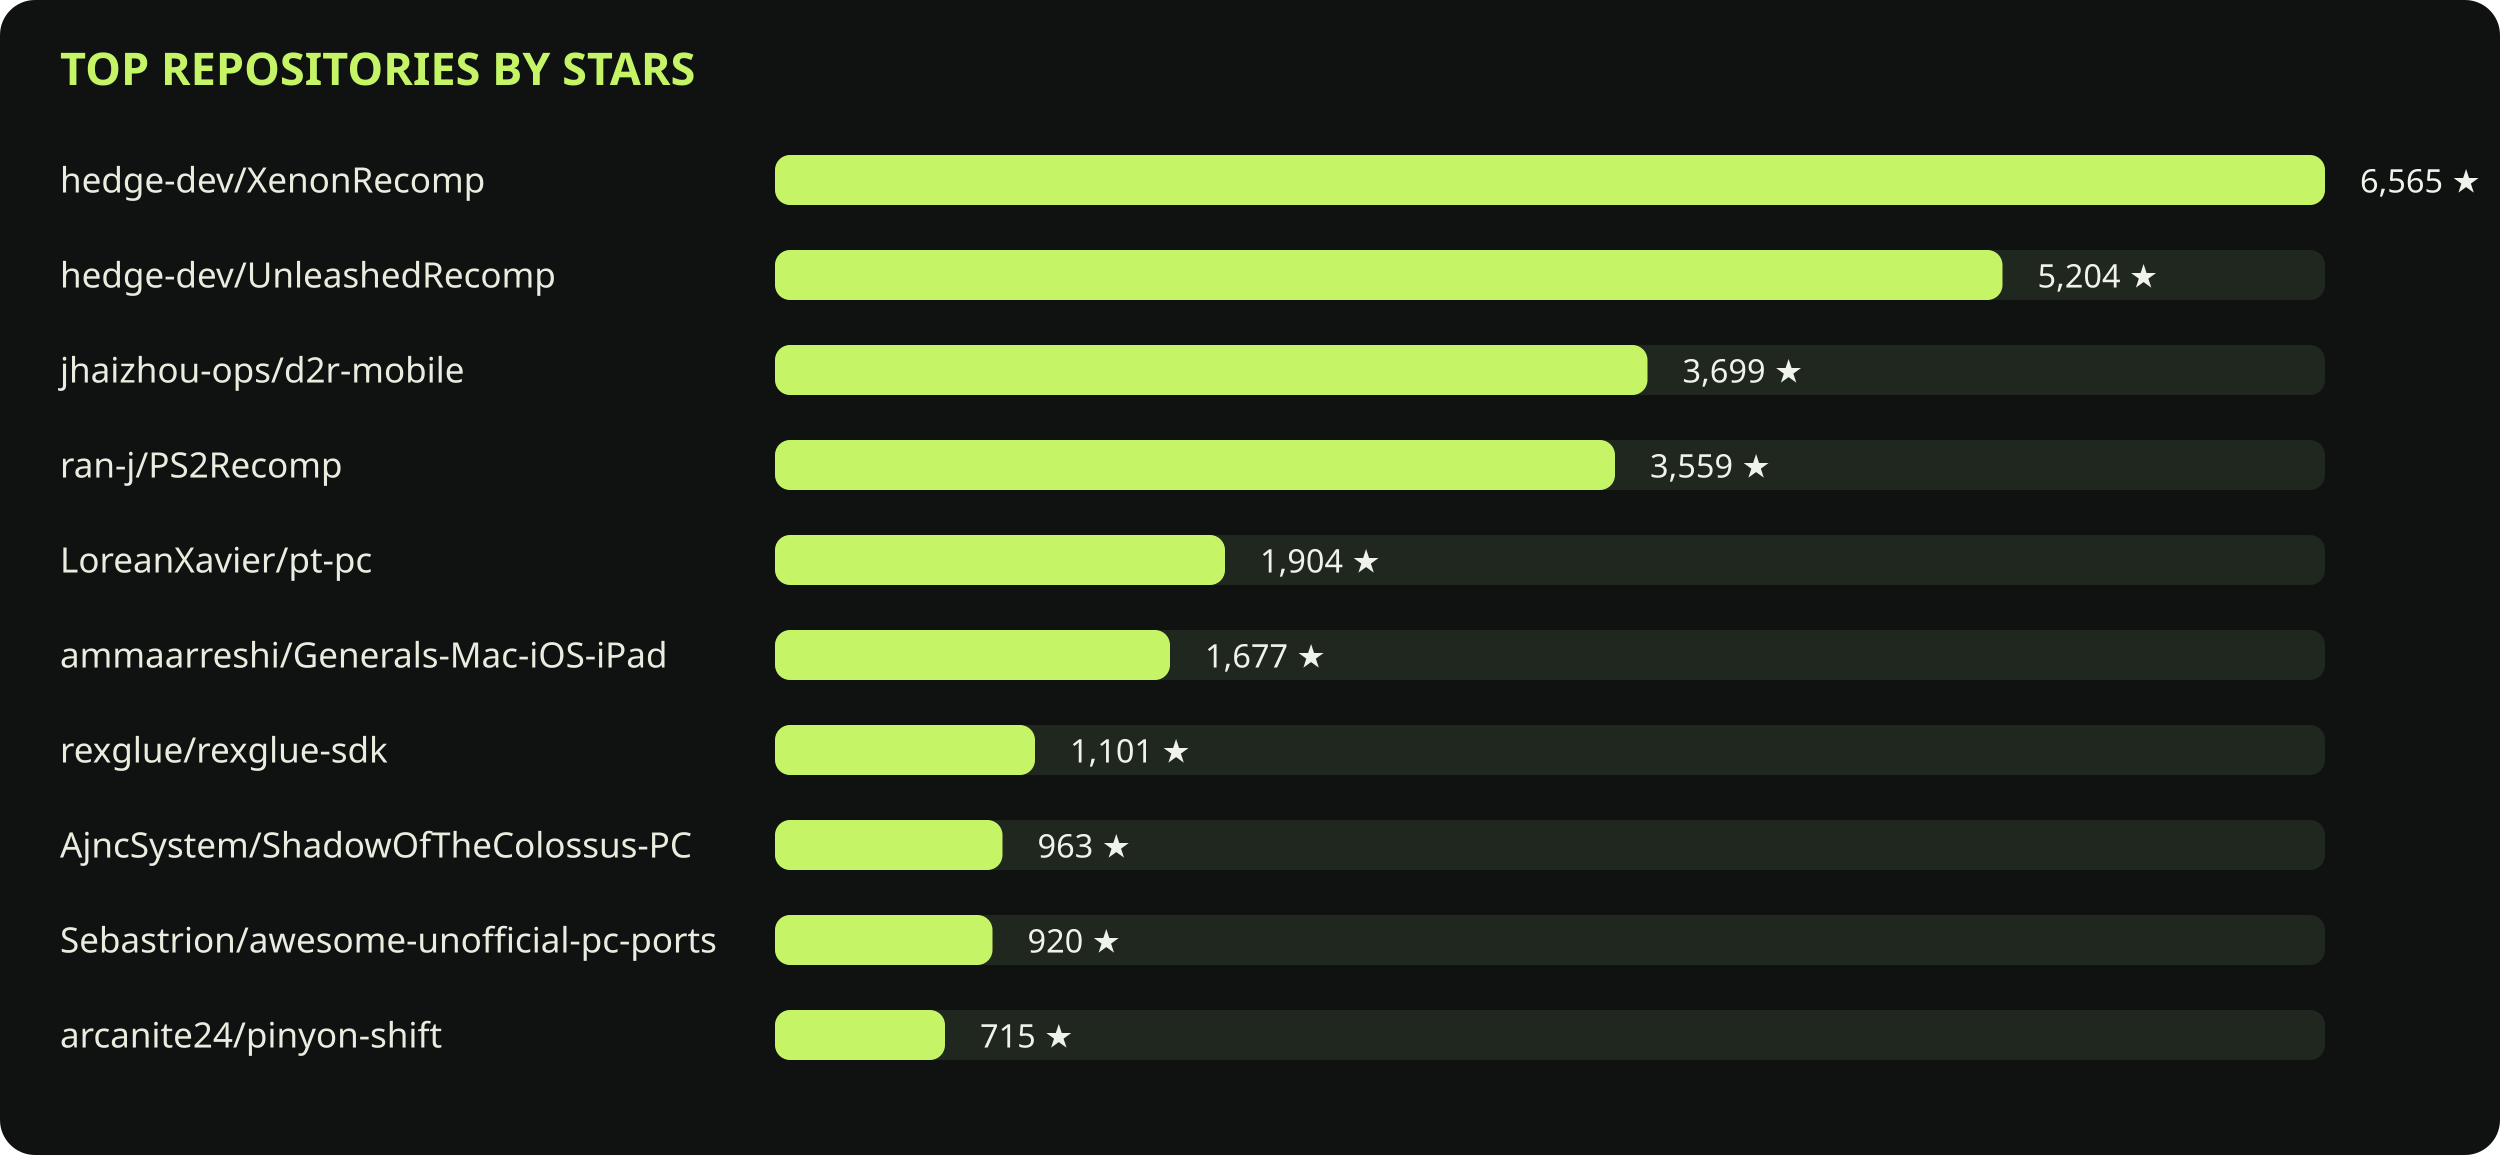
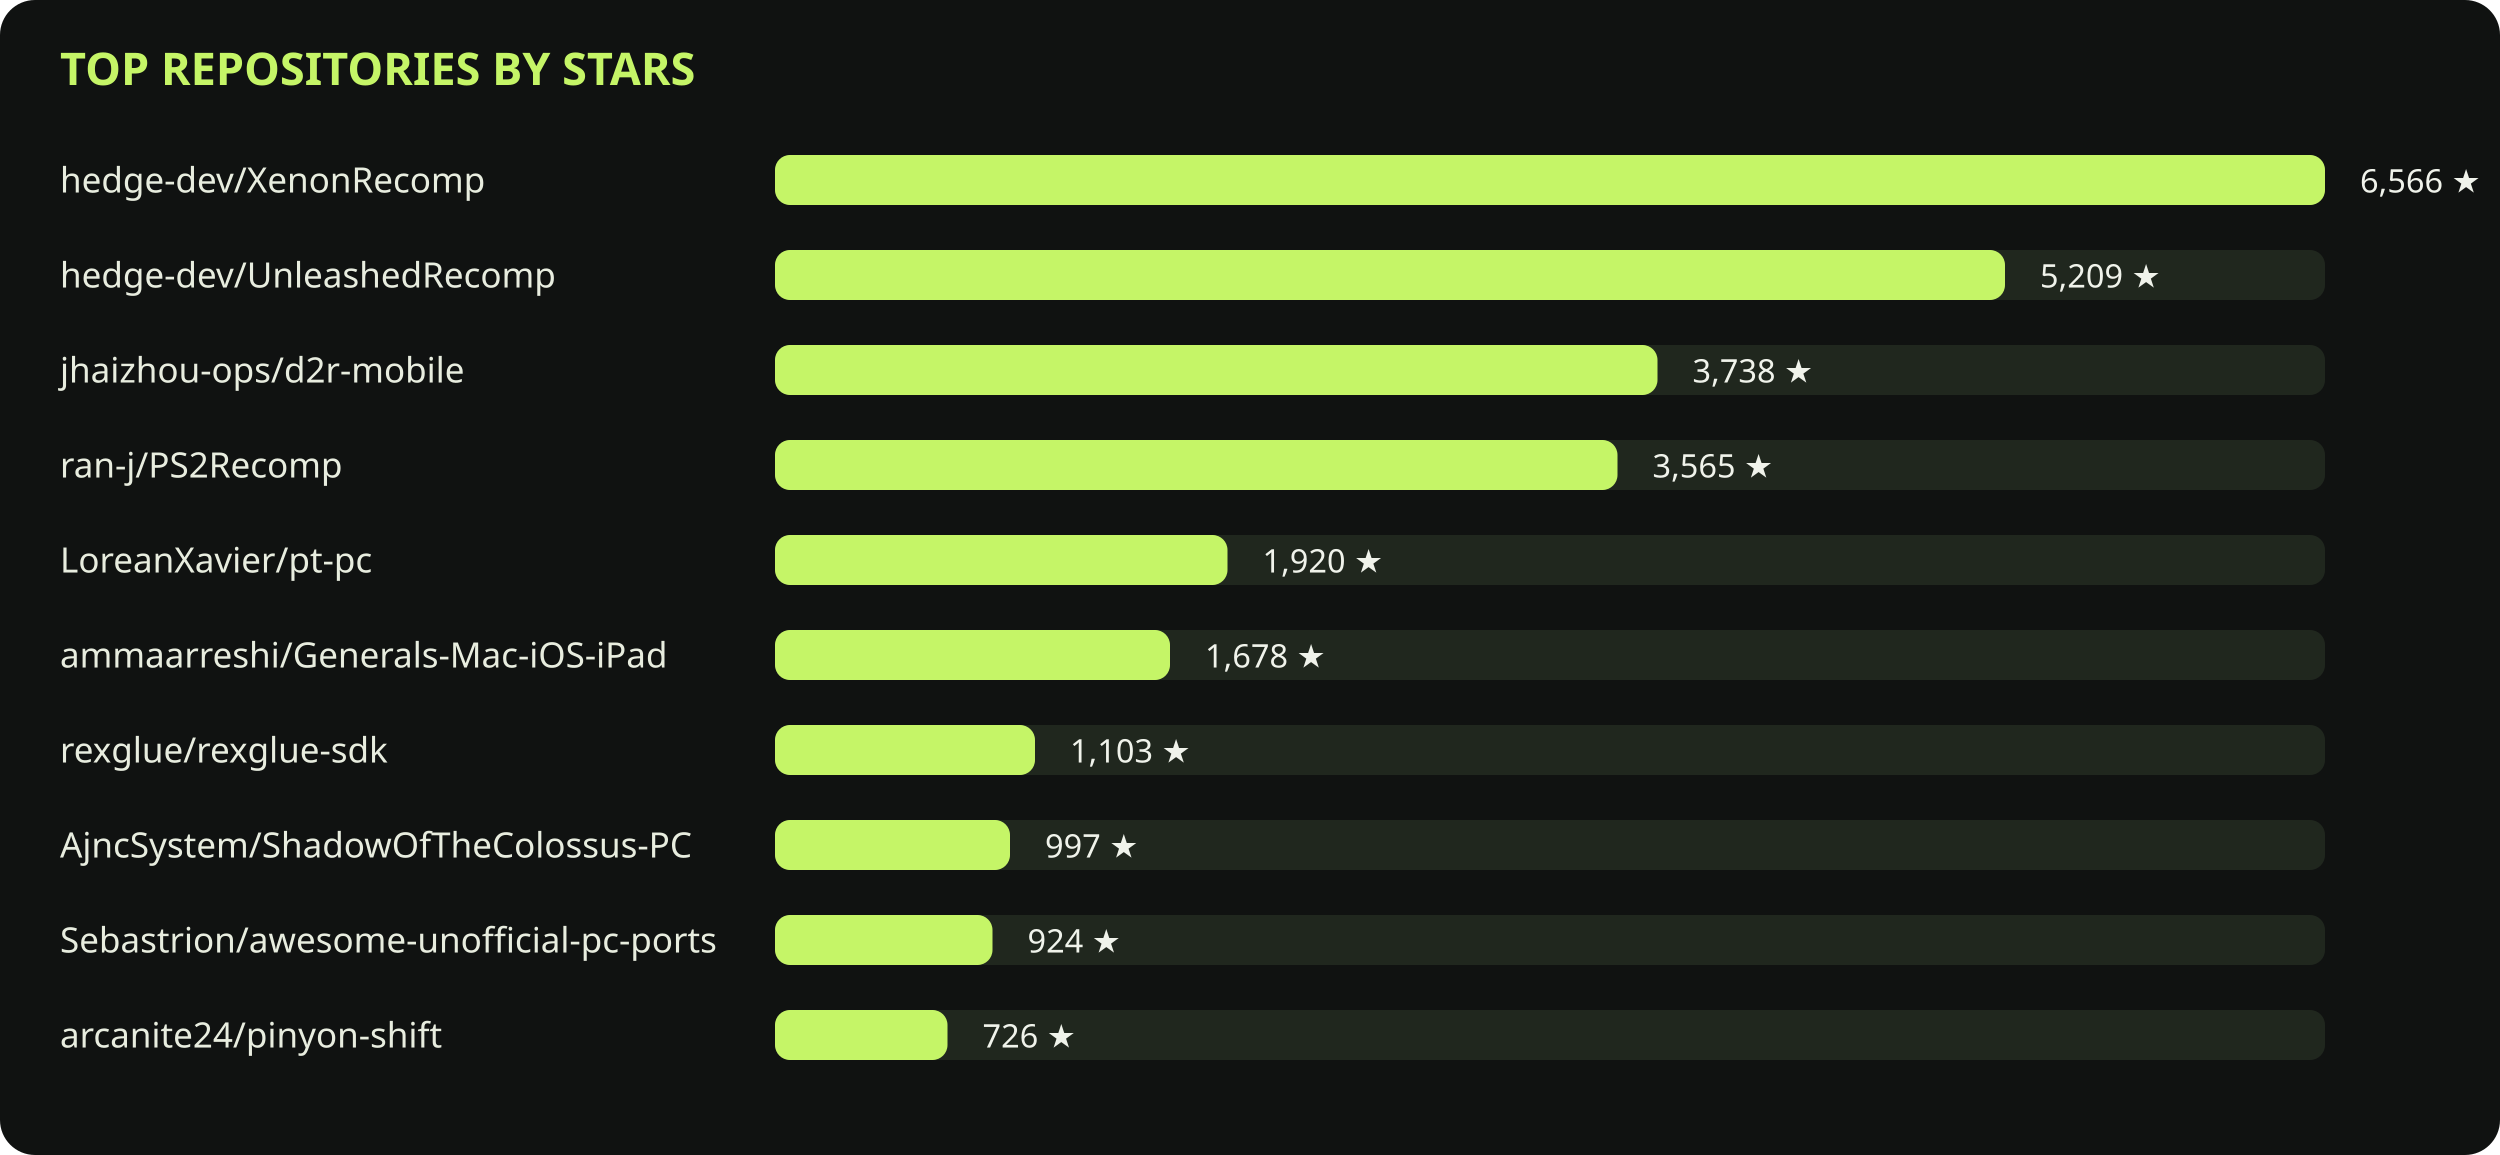
<svg xmlns="http://www.w3.org/2000/svg" viewBox="0 0 1000 462" role="img">
  <rect width="1000" height="462" rx="14" fill="#101211" />
  <text x="24" y="34" fill="#c5f567" font-family="sans-serif" font-size="18" font-weight="700">TOP REPOSITORIES BY STARS</text>
  <text x="24" y="77" fill="#e8eddf" font-family="sans-serif" font-size="14">hedge-dev/XenonRecomp</text>
  <rect x="310" y="62" width="620" height="20" rx="6" fill="#20271e" />
  <rect x="310" y="62" width="620" height="20" rx="6" fill="#c5f567" />
-   <text x="944" y="77" fill="#f0f3eb" font-family="sans-serif" font-size="13">6,565 ★</text>
+   <text x="944" y="77" fill="#f0f3eb" font-family="sans-serif" font-size="13">6,566 ★</text>
  <text x="24" y="115" fill="#e8eddf" font-family="sans-serif" font-size="14">hedge-dev/UnleashedRecomp</text>
  <rect x="310" y="100" width="620" height="20" rx="6" fill="#20271e" />
-   <rect x="310" y="100" width="491" height="20" rx="6" fill="#c5f567" />
-   <text x="815" y="115" fill="#f0f3eb" font-family="sans-serif" font-size="13">5,204 ★</text>
+   <rect x="310" y="100" width="492" height="20" rx="6" fill="#c5f567" />
+   <text x="816" y="115" fill="#f0f3eb" font-family="sans-serif" font-size="13">5,209 ★</text>
  <text x="24" y="153" fill="#e8eddf" font-family="sans-serif" font-size="14">jhaizhou-ops/d2r-mobile</text>
  <rect x="310" y="138" width="620" height="20" rx="6" fill="#20271e" />
-   <rect x="310" y="138" width="349" height="20" rx="6" fill="#c5f567" />
-   <text x="673" y="153" fill="#f0f3eb" font-family="sans-serif" font-size="13">3,699 ★</text>
+   <rect x="310" y="138" width="353" height="20" rx="6" fill="#c5f567" />
+   <text x="677" y="153" fill="#f0f3eb" font-family="sans-serif" font-size="13">3,738 ★</text>
  <text x="24" y="191" fill="#e8eddf" font-family="sans-serif" font-size="14">ran-j/PS2Recomp</text>
  <rect x="310" y="176" width="620" height="20" rx="6" fill="#20271e" />
-   <rect x="310" y="176" width="336" height="20" rx="6" fill="#c5f567" />
-   <text x="660" y="191" fill="#f0f3eb" font-family="sans-serif" font-size="13">3,559 ★</text>
+   <rect x="310" y="176" width="337" height="20" rx="6" fill="#c5f567" />
+   <text x="661" y="191" fill="#f0f3eb" font-family="sans-serif" font-size="13">3,565 ★</text>
  <text x="24" y="229" fill="#e8eddf" font-family="sans-serif" font-size="14">LoreanXavier/pt-pc</text>
  <rect x="310" y="214" width="620" height="20" rx="6" fill="#20271e" />
-   <rect x="310" y="214" width="180" height="20" rx="6" fill="#c5f567" />
-   <text x="504" y="229" fill="#f0f3eb" font-family="sans-serif" font-size="13">1,904 ★</text>
+   <rect x="310" y="214" width="181" height="20" rx="6" fill="#c5f567" />
+   <text x="505" y="229" fill="#f0f3eb" font-family="sans-serif" font-size="13">1,920 ★</text>
  <text x="24" y="267" fill="#e8eddf" font-family="sans-serif" font-size="14">ammaarreshi/Generals-Mac-iOS-iPad</text>
  <rect x="310" y="252" width="620" height="20" rx="6" fill="#20271e" />
  <rect x="310" y="252" width="158" height="20" rx="6" fill="#c5f567" />
-   <text x="482" y="267" fill="#f0f3eb" font-family="sans-serif" font-size="13">1,677 ★</text>
+   <text x="482" y="267" fill="#f0f3eb" font-family="sans-serif" font-size="13">1,678 ★</text>
  <text x="24" y="305" fill="#e8eddf" font-family="sans-serif" font-size="14">rexglue/rexglue-sdk</text>
  <rect x="310" y="290" width="620" height="20" rx="6" fill="#20271e" />
  <rect x="310" y="290" width="104" height="20" rx="6" fill="#c5f567" />
-   <text x="428" y="305" fill="#f0f3eb" font-family="sans-serif" font-size="13">1,101 ★</text>
+   <text x="428" y="305" fill="#f0f3eb" font-family="sans-serif" font-size="13">1,103 ★</text>
  <text x="24" y="343" fill="#e8eddf" font-family="sans-serif" font-size="14">AjncSystem/ShadowOfTheColossus-PC</text>
  <rect x="310" y="328" width="620" height="20" rx="6" fill="#20271e" />
-   <rect x="310" y="328" width="91" height="20" rx="6" fill="#c5f567" />
-   <text x="415" y="343" fill="#f0f3eb" font-family="sans-serif" font-size="13">963 ★</text>
+   <rect x="310" y="328" width="94" height="20" rx="6" fill="#c5f567" />
+   <text x="418" y="343" fill="#f0f3eb" font-family="sans-serif" font-size="13">997 ★</text>
  <text x="24" y="381" fill="#e8eddf" font-family="sans-serif" font-size="14">Sebastrion/awesome-unofficial-pc-ports</text>
  <rect x="310" y="366" width="620" height="20" rx="6" fill="#20271e" />
  <rect x="310" y="366" width="87" height="20" rx="6" fill="#c5f567" />
-   <text x="411" y="381" fill="#f0f3eb" font-family="sans-serif" font-size="13">920 ★</text>
+   <text x="411" y="381" fill="#f0f3eb" font-family="sans-serif" font-size="13">924 ★</text>
  <text x="24" y="419" fill="#e8eddf" font-family="sans-serif" font-size="14">arcanite24/pinyon-shift</text>
  <rect x="310" y="404" width="620" height="20" rx="6" fill="#20271e" />
-   <rect x="310" y="404" width="68" height="20" rx="6" fill="#c5f567" />
-   <text x="392" y="419" fill="#f0f3eb" font-family="sans-serif" font-size="13">715 ★</text>
+   <rect x="310" y="404" width="69" height="20" rx="6" fill="#c5f567" />
+   <text x="393" y="419" fill="#f0f3eb" font-family="sans-serif" font-size="13">726 ★</text>
</svg>
